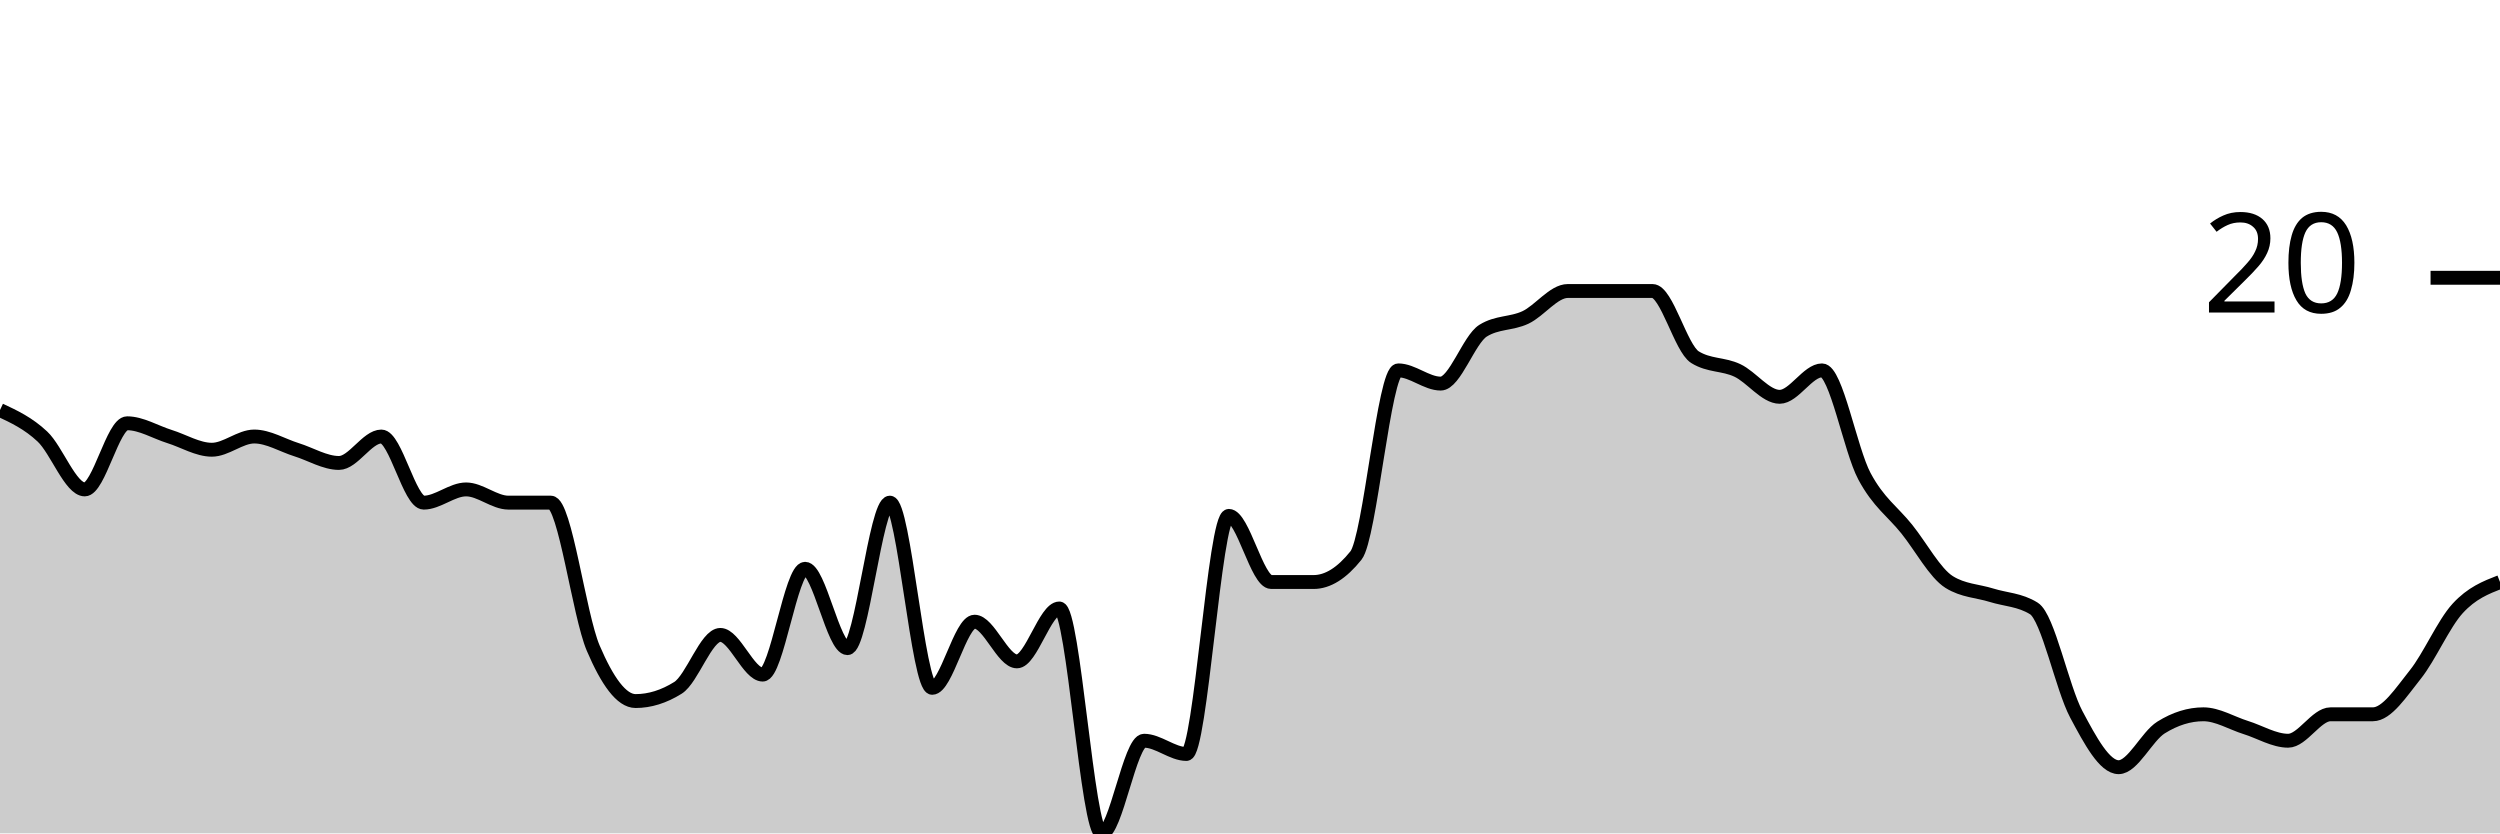
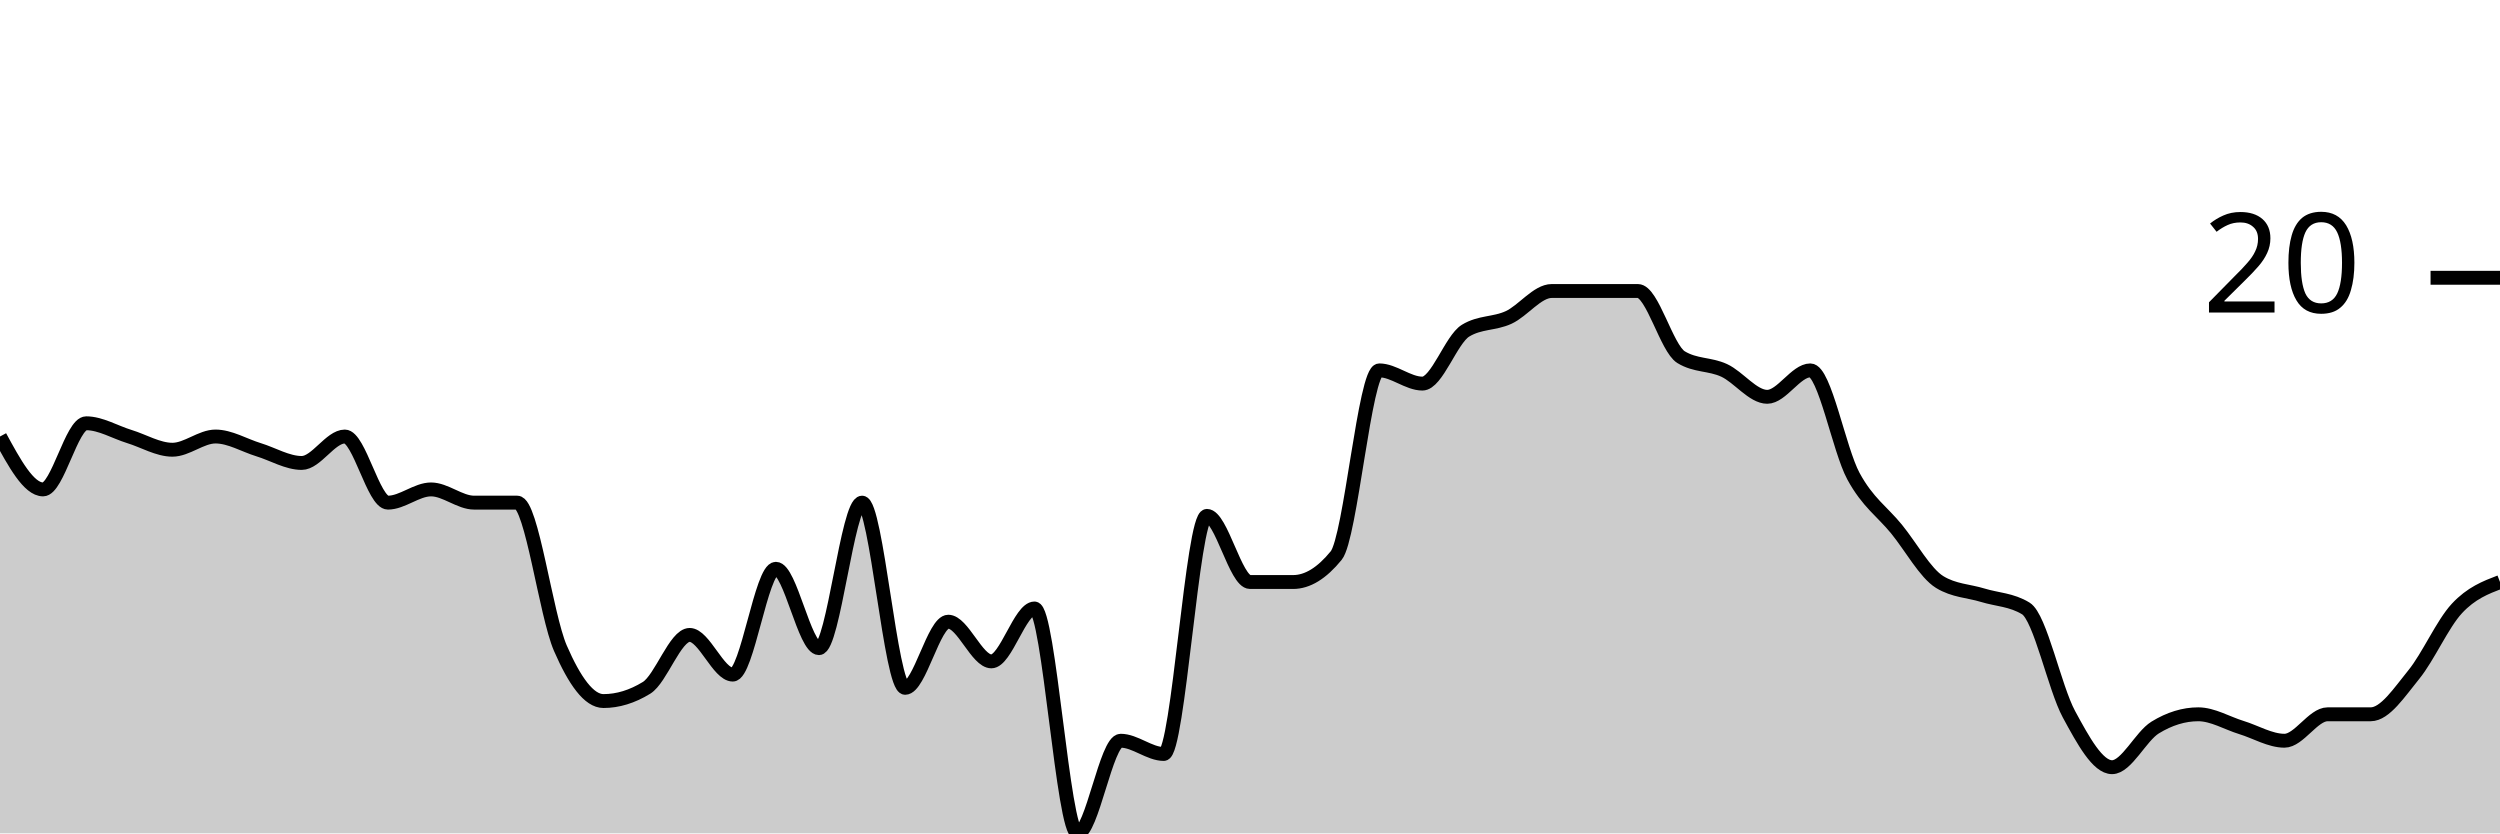
<svg xmlns="http://www.w3.org/2000/svg" viewBox="0 0 180 60">
  <g transform="translate(0,20)">
-     <path class="area" fill="rgba(0, 0, 0, 0.2)" d="M0,9.524C1.017,10,2.034,10.476,3.051,11.429C4.068,12.381,5.085,15.238,6.102,15.238C7.119,15.238,8.136,10.476,9.153,10.476C10.169,10.476,11.186,11.111,12.203,11.429C13.22,11.746,14.237,12.381,15.254,12.381C16.271,12.381,17.288,11.429,18.305,11.429C19.322,11.429,20.339,12.063,21.356,12.381C22.373,12.698,23.39,13.333,24.407,13.333C25.424,13.333,26.441,11.429,27.458,11.429C28.475,11.429,29.492,16.19,30.508,16.19C31.525,16.19,32.542,15.238,33.559,15.238C34.576,15.238,35.593,16.19,36.61,16.19C37.627,16.19,38.644,16.19,39.661,16.19C40.678,16.19,41.695,24.286,42.712,26.667C43.729,29.048,44.746,30.476,45.763,30.476C46.78,30.476,47.797,30.159,48.814,29.524C49.831,28.889,50.847,25.714,51.864,25.714C52.881,25.714,53.898,28.571,54.915,28.571C55.932,28.571,56.949,20.952,57.966,20.952C58.983,20.952,60,26.667,61.017,26.667C62.034,26.667,63.051,16.19,64.068,16.19C65.085,16.19,66.102,29.524,67.119,29.524C68.136,29.524,69.153,24.762,70.169,24.762C71.186,24.762,72.203,27.619,73.22,27.619C74.237,27.619,75.254,23.81,76.271,23.81C77.288,23.81,78.305,40,79.322,40C80.339,40,81.356,33.333,82.373,33.333C83.39,33.333,84.407,34.286,85.424,34.286C86.441,34.286,87.458,17.143,88.475,17.143C89.492,17.143,90.508,21.905,91.525,21.905C92.542,21.905,93.559,21.905,94.576,21.905C95.593,21.905,96.61,21.27,97.627,20C98.644,18.73,99.661,6.667,100.678,6.667C101.695,6.667,102.712,7.619,103.729,7.619C104.746,7.619,105.763,4.444,106.78,3.81C107.797,3.175,108.814,3.333,109.831,2.857C110.847,2.381,111.864,0.952,112.881,0.952C113.898,0.952,114.915,0.952,115.932,0.952C116.949,0.952,117.966,0.952,118.983,0.952C120,0.952,121.017,5.079,122.034,5.714C123.051,6.349,124.068,6.19,125.085,6.667C126.102,7.143,127.119,8.571,128.136,8.571C129.153,8.571,130.169,6.667,131.186,6.667C132.203,6.667,133.22,12.381,134.237,14.286C135.254,16.19,136.271,16.825,137.288,18.095C138.305,19.365,139.322,21.27,140.339,21.905C141.356,22.54,142.373,22.54,143.39,22.857C144.407,23.175,145.424,23.175,146.441,23.81C147.458,24.444,148.475,29.524,149.492,31.429C150.508,33.333,151.525,35.238,152.542,35.238C153.559,35.238,154.576,33.016,155.593,32.381C156.61,31.746,157.627,31.429,158.644,31.429C159.661,31.429,160.678,32.063,161.695,32.381C162.712,32.698,163.729,33.333,164.746,33.333C165.763,33.333,166.78,31.429,167.797,31.429C168.814,31.429,169.831,31.429,170.847,31.429C171.864,31.429,172.881,29.841,173.898,28.571C174.915,27.302,175.932,24.921,176.949,23.81C177.966,22.698,178.983,22.302,180,21.905L180,40C178.983,40,177.966,40,176.949,40C175.932,40,174.915,40,173.898,40C172.881,40,171.864,40,170.847,40C169.831,40,168.814,40,167.797,40C166.78,40,165.763,40,164.746,40C163.729,40,162.712,40,161.695,40C160.678,40,159.661,40,158.644,40C157.627,40,156.61,40,155.593,40C154.576,40,153.559,40,152.542,40C151.525,40,150.508,40,149.492,40C148.475,40,147.458,40,146.441,40C145.424,40,144.407,40,143.39,40C142.373,40,141.356,40,140.339,40C139.322,40,138.305,40,137.288,40C136.271,40,135.254,40,134.237,40C133.22,40,132.203,40,131.186,40C130.169,40,129.153,40,128.136,40C127.119,40,126.102,40,125.085,40C124.068,40,123.051,40,122.034,40C121.017,40,120,40,118.983,40C117.966,40,116.949,40,115.932,40C114.915,40,113.898,40,112.881,40C111.864,40,110.847,40,109.831,40C108.814,40,107.797,40,106.78,40C105.763,40,104.746,40,103.729,40C102.712,40,101.695,40,100.678,40C99.661,40,98.644,40,97.627,40C96.61,40,95.593,40,94.576,40C93.559,40,92.542,40,91.525,40C90.508,40,89.492,40,88.475,40C87.458,40,86.441,40,85.424,40C84.407,40,83.39,40,82.373,40C81.356,40,80.339,40,79.322,40C78.305,40,77.288,40,76.271,40C75.254,40,74.237,40,73.22,40C72.203,40,71.186,40,70.169,40C69.153,40,68.136,40,67.119,40C66.102,40,65.085,40,64.068,40C63.051,40,62.034,40,61.017,40C60,40,58.983,40,57.966,40C56.949,40,55.932,40,54.915,40C53.898,40,52.881,40,51.864,40C50.847,40,49.831,40,48.814,40C47.797,40,46.78,40,45.763,40C44.746,40,43.729,40,42.712,40C41.695,40,40.678,40,39.661,40C38.644,40,37.627,40,36.61,40C35.593,40,34.576,40,33.559,40C32.542,40,31.525,40,30.508,40C29.492,40,28.475,40,27.458,40C26.441,40,25.424,40,24.407,40C23.39,40,22.373,40,21.356,40C20.339,40,19.322,40,18.305,40C17.288,40,16.271,40,15.254,40C14.237,40,13.22,40,12.203,40C11.186,40,10.169,40,9.153,40C8.136,40,7.119,40,6.102,40C5.085,40,4.068,40,3.051,40C2.034,40,1.017,40,0,40Z" />
-     <path class="line" stroke="black" fill="none" d="M0,9.524C1.017,10,2.034,10.476,3.051,11.429C4.068,12.381,5.085,15.238,6.102,15.238C7.119,15.238,8.136,10.476,9.153,10.476C10.169,10.476,11.186,11.111,12.203,11.429C13.22,11.746,14.237,12.381,15.254,12.381C16.271,12.381,17.288,11.429,18.305,11.429C19.322,11.429,20.339,12.063,21.356,12.381C22.373,12.698,23.39,13.333,24.407,13.333C25.424,13.333,26.441,11.429,27.458,11.429C28.475,11.429,29.492,16.19,30.508,16.19C31.525,16.19,32.542,15.238,33.559,15.238C34.576,15.238,35.593,16.19,36.61,16.19C37.627,16.19,38.644,16.19,39.661,16.19C40.678,16.19,41.695,24.286,42.712,26.667C43.729,29.048,44.746,30.476,45.763,30.476C46.78,30.476,47.797,30.159,48.814,29.524C49.831,28.889,50.847,25.714,51.864,25.714C52.881,25.714,53.898,28.571,54.915,28.571C55.932,28.571,56.949,20.952,57.966,20.952C58.983,20.952,60,26.667,61.017,26.667C62.034,26.667,63.051,16.19,64.068,16.19C65.085,16.19,66.102,29.524,67.119,29.524C68.136,29.524,69.153,24.762,70.169,24.762C71.186,24.762,72.203,27.619,73.22,27.619C74.237,27.619,75.254,23.81,76.271,23.81C77.288,23.81,78.305,40,79.322,40C80.339,40,81.356,33.333,82.373,33.333C83.39,33.333,84.407,34.286,85.424,34.286C86.441,34.286,87.458,17.143,88.475,17.143C89.492,17.143,90.508,21.905,91.525,21.905C92.542,21.905,93.559,21.905,94.576,21.905C95.593,21.905,96.61,21.27,97.627,20C98.644,18.73,99.661,6.667,100.678,6.667C101.695,6.667,102.712,7.619,103.729,7.619C104.746,7.619,105.763,4.444,106.78,3.81C107.797,3.175,108.814,3.333,109.831,2.857C110.847,2.381,111.864,0.952,112.881,0.952C113.898,0.952,114.915,0.952,115.932,0.952C116.949,0.952,117.966,0.952,118.983,0.952C120,0.952,121.017,5.079,122.034,5.714C123.051,6.349,124.068,6.19,125.085,6.667C126.102,7.143,127.119,8.571,128.136,8.571C129.153,8.571,130.169,6.667,131.186,6.667C132.203,6.667,133.22,12.381,134.237,14.286C135.254,16.19,136.271,16.825,137.288,18.095C138.305,19.365,139.322,21.27,140.339,21.905C141.356,22.54,142.373,22.54,143.39,22.857C144.407,23.175,145.424,23.175,146.441,23.81C147.458,24.444,148.475,29.524,149.492,31.429C150.508,33.333,151.525,35.238,152.542,35.238C153.559,35.238,154.576,33.016,155.593,32.381C156.61,31.746,157.627,31.429,158.644,31.429C159.661,31.429,160.678,32.063,161.695,32.381C162.712,32.698,163.729,33.333,164.746,33.333C165.763,33.333,166.78,31.429,167.797,31.429C168.814,31.429,169.831,31.429,170.847,31.429C171.864,31.429,172.881,29.841,173.898,28.571C174.915,27.302,175.932,24.921,176.949,23.81C177.966,22.698,178.983,22.302,180,21.905" />
+     <path class="area" fill="rgba(0, 0, 0, 0.2)" d="M0,11.429C1.034,13.333,2.069,15.238,3.103,15.238C4.138,15.238,5.172,10.476,6.207,10.476C7.241,10.476,8.276,11.111,9.31,11.429C10.345,11.746,11.379,12.381,12.414,12.381C13.448,12.381,14.483,11.429,15.517,11.429C16.552,11.429,17.586,12.063,18.621,12.381C19.655,12.698,20.69,13.333,21.724,13.333C22.759,13.333,23.793,11.429,24.828,11.429C25.862,11.429,26.897,16.19,27.931,16.19C28.966,16.19,30,15.238,31.034,15.238C32.069,15.238,33.103,16.19,34.138,16.19C35.172,16.19,36.207,16.19,37.241,16.19C38.276,16.19,39.31,24.286,40.345,26.667C41.379,29.048,42.414,30.476,43.448,30.476C44.483,30.476,45.517,30.159,46.552,29.524C47.586,28.889,48.621,25.714,49.655,25.714C50.69,25.714,51.724,28.571,52.759,28.571C53.793,28.571,54.828,20.952,55.862,20.952C56.897,20.952,57.931,26.667,58.966,26.667C60,26.667,61.034,16.19,62.069,16.19C63.103,16.19,64.138,29.524,65.172,29.524C66.207,29.524,67.241,24.762,68.276,24.762C69.31,24.762,70.345,27.619,71.379,27.619C72.414,27.619,73.448,23.81,74.483,23.81C75.517,23.81,76.552,40,77.586,40C78.621,40,79.655,33.333,80.69,33.333C81.724,33.333,82.759,34.286,83.793,34.286C84.828,34.286,85.862,17.143,86.897,17.143C87.931,17.143,88.966,21.905,90,21.905C91.034,21.905,92.069,21.905,93.103,21.905C94.138,21.905,95.172,21.27,96.207,20C97.241,18.73,98.276,6.667,99.31,6.667C100.345,6.667,101.379,7.619,102.414,7.619C103.448,7.619,104.483,4.444,105.517,3.81C106.552,3.175,107.586,3.333,108.621,2.857C109.655,2.381,110.69,0.952,111.724,0.952C112.759,0.952,113.793,0.952,114.828,0.952C115.862,0.952,116.897,0.952,117.931,0.952C118.966,0.952,120,5.079,121.034,5.714C122.069,6.349,123.103,6.19,124.138,6.667C125.172,7.143,126.207,8.571,127.241,8.571C128.276,8.571,129.31,6.667,130.345,6.667C131.379,6.667,132.414,12.381,133.448,14.286C134.483,16.19,135.517,16.825,136.552,18.095C137.586,19.365,138.621,21.27,139.655,21.905C140.69,22.54,141.724,22.54,142.759,22.857C143.793,23.175,144.828,23.175,145.862,23.81C146.897,24.444,147.931,29.524,148.966,31.429C150,33.333,151.034,35.238,152.069,35.238C153.103,35.238,154.138,33.016,155.172,32.381C156.207,31.746,157.241,31.429,158.276,31.429C159.31,31.429,160.345,32.063,161.379,32.381C162.414,32.698,163.448,33.333,164.483,33.333C165.517,33.333,166.552,31.429,167.586,31.429C168.621,31.429,169.655,31.429,170.69,31.429C171.724,31.429,172.759,29.841,173.793,28.571C174.828,27.302,175.862,24.921,176.897,23.81C177.931,22.698,178.966,22.302,180,21.905L180,40C178.966,40,177.931,40,176.897,40C175.862,40,174.828,40,173.793,40C172.759,40,171.724,40,170.69,40C169.655,40,168.621,40,167.586,40C166.552,40,165.517,40,164.483,40C163.448,40,162.414,40,161.379,40C160.345,40,159.31,40,158.276,40C157.241,40,156.207,40,155.172,40C154.138,40,153.103,40,152.069,40C151.034,40,150,40,148.966,40C147.931,40,146.897,40,145.862,40C144.828,40,143.793,40,142.759,40C141.724,40,140.69,40,139.655,40C138.621,40,137.586,40,136.552,40C135.517,40,134.483,40,133.448,40C132.414,40,131.379,40,130.345,40C129.31,40,128.276,40,127.241,40C126.207,40,125.172,40,124.138,40C123.103,40,122.069,40,121.034,40C120,40,118.966,40,117.931,40C116.897,40,115.862,40,114.828,40C113.793,40,112.759,40,111.724,40C110.69,40,109.655,40,108.621,40C107.586,40,106.552,40,105.517,40C104.483,40,103.448,40,102.414,40C101.379,40,100.345,40,99.31,40C98.276,40,97.241,40,96.207,40C95.172,40,94.138,40,93.103,40C92.069,40,91.034,40,90,40C88.966,40,87.931,40,86.897,40C85.862,40,84.828,40,83.793,40C82.759,40,81.724,40,80.69,40C79.655,40,78.621,40,77.586,40C76.552,40,75.517,40,74.483,40C73.448,40,72.414,40,71.379,40C70.345,40,69.31,40,68.276,40C67.241,40,66.207,40,65.172,40C64.138,40,63.103,40,62.069,40C61.034,40,60,40,58.966,40C57.931,40,56.897,40,55.862,40C54.828,40,53.793,40,52.759,40C51.724,40,50.69,40,49.655,40C48.621,40,47.586,40,46.552,40C45.517,40,44.483,40,43.448,40C42.414,40,41.379,40,40.345,40C39.31,40,38.276,40,37.241,40C36.207,40,35.172,40,34.138,40C33.103,40,32.069,40,31.034,40C30,40,28.966,40,27.931,40C26.897,40,25.862,40,24.828,40C23.793,40,22.759,40,21.724,40C20.69,40,19.655,40,18.621,40C17.586,40,16.552,40,15.517,40C14.483,40,13.448,40,12.414,40C11.379,40,10.345,40,9.31,40C8.276,40,7.241,40,6.207,40C5.172,40,4.138,40,3.103,40C2.069,40,1.034,40,0,40Z" />
+     <path class="line" stroke="black" fill="none" d="M0,11.429C1.034,13.333,2.069,15.238,3.103,15.238C4.138,15.238,5.172,10.476,6.207,10.476C7.241,10.476,8.276,11.111,9.31,11.429C10.345,11.746,11.379,12.381,12.414,12.381C13.448,12.381,14.483,11.429,15.517,11.429C16.552,11.429,17.586,12.063,18.621,12.381C19.655,12.698,20.69,13.333,21.724,13.333C22.759,13.333,23.793,11.429,24.828,11.429C25.862,11.429,26.897,16.19,27.931,16.19C28.966,16.19,30,15.238,31.034,15.238C32.069,15.238,33.103,16.19,34.138,16.19C35.172,16.19,36.207,16.19,37.241,16.19C38.276,16.19,39.31,24.286,40.345,26.667C41.379,29.048,42.414,30.476,43.448,30.476C44.483,30.476,45.517,30.159,46.552,29.524C47.586,28.889,48.621,25.714,49.655,25.714C50.69,25.714,51.724,28.571,52.759,28.571C53.793,28.571,54.828,20.952,55.862,20.952C56.897,20.952,57.931,26.667,58.966,26.667C60,26.667,61.034,16.19,62.069,16.19C63.103,16.19,64.138,29.524,65.172,29.524C66.207,29.524,67.241,24.762,68.276,24.762C69.31,24.762,70.345,27.619,71.379,27.619C72.414,27.619,73.448,23.81,74.483,23.81C75.517,23.81,76.552,40,77.586,40C78.621,40,79.655,33.333,80.69,33.333C81.724,33.333,82.759,34.286,83.793,34.286C84.828,34.286,85.862,17.143,86.897,17.143C87.931,17.143,88.966,21.905,90,21.905C91.034,21.905,92.069,21.905,93.103,21.905C94.138,21.905,95.172,21.27,96.207,20C97.241,18.73,98.276,6.667,99.31,6.667C100.345,6.667,101.379,7.619,102.414,7.619C103.448,7.619,104.483,4.444,105.517,3.81C106.552,3.175,107.586,3.333,108.621,2.857C109.655,2.381,110.69,0.952,111.724,0.952C112.759,0.952,113.793,0.952,114.828,0.952C115.862,0.952,116.897,0.952,117.931,0.952C118.966,0.952,120,5.079,121.034,5.714C122.069,6.349,123.103,6.19,124.138,6.667C125.172,7.143,126.207,8.571,127.241,8.571C128.276,8.571,129.31,6.667,130.345,6.667C131.379,6.667,132.414,12.381,133.448,14.286C134.483,16.19,135.517,16.825,136.552,18.095C137.586,19.365,138.621,21.27,139.655,21.905C140.69,22.54,141.724,22.54,142.759,22.857C143.793,23.175,144.828,23.175,145.862,23.81C146.897,24.444,147.931,29.524,148.966,31.429C150,33.333,151.034,35.238,152.069,35.238C153.103,35.238,154.138,33.016,155.172,32.381C156.207,31.746,157.241,31.429,158.276,31.429C159.31,31.429,160.345,32.063,161.379,32.381C162.414,32.698,163.448,33.333,164.483,33.333C165.517,33.333,166.552,31.429,167.586,31.429C168.621,31.429,169.655,31.429,170.69,31.429C171.724,31.429,172.759,29.841,173.793,28.571C174.828,27.302,175.862,24.921,176.897,23.81C177.931,22.698,178.966,22.302,180,21.905" />
    <path class="axis-ceiling" stroke-width="1" stroke="black" fill="none" d="M175,0L180,0" />
    <text class="axis-ceiling-label" font-family="sans-serif" text-anchor="end" font-size="10px" x="170" y="2.5">20</text>
  </g>
</svg>
